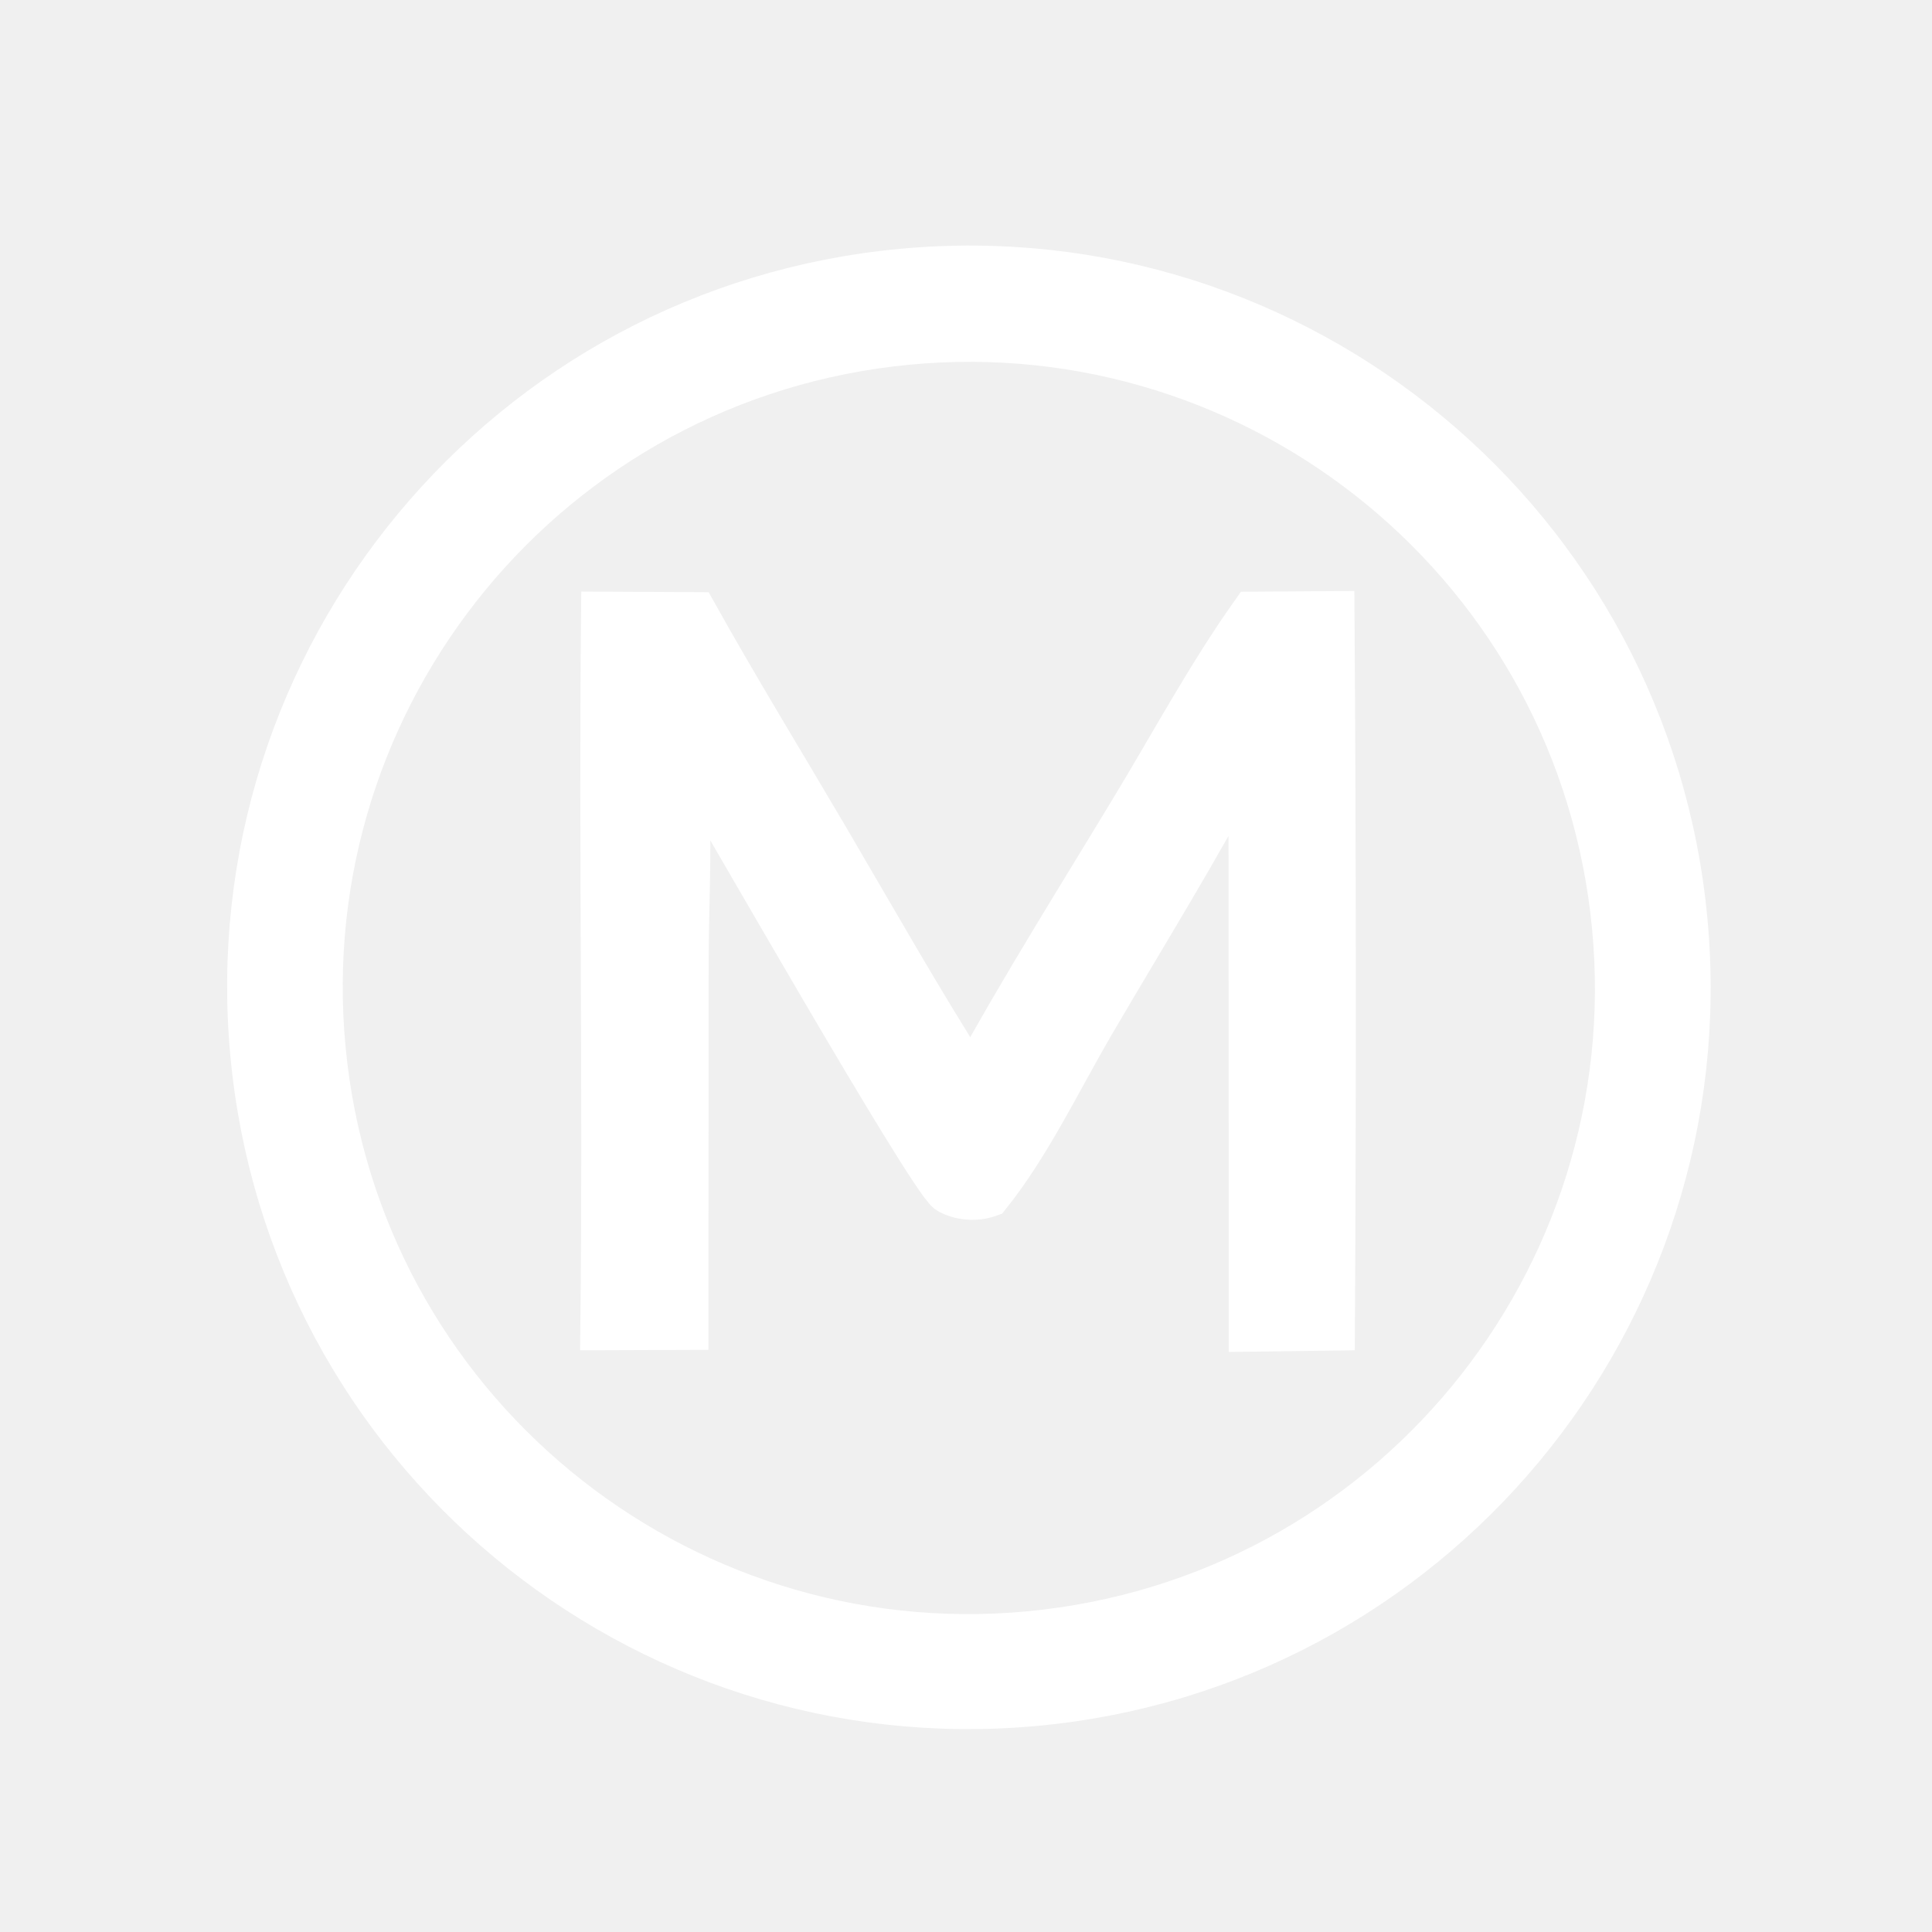
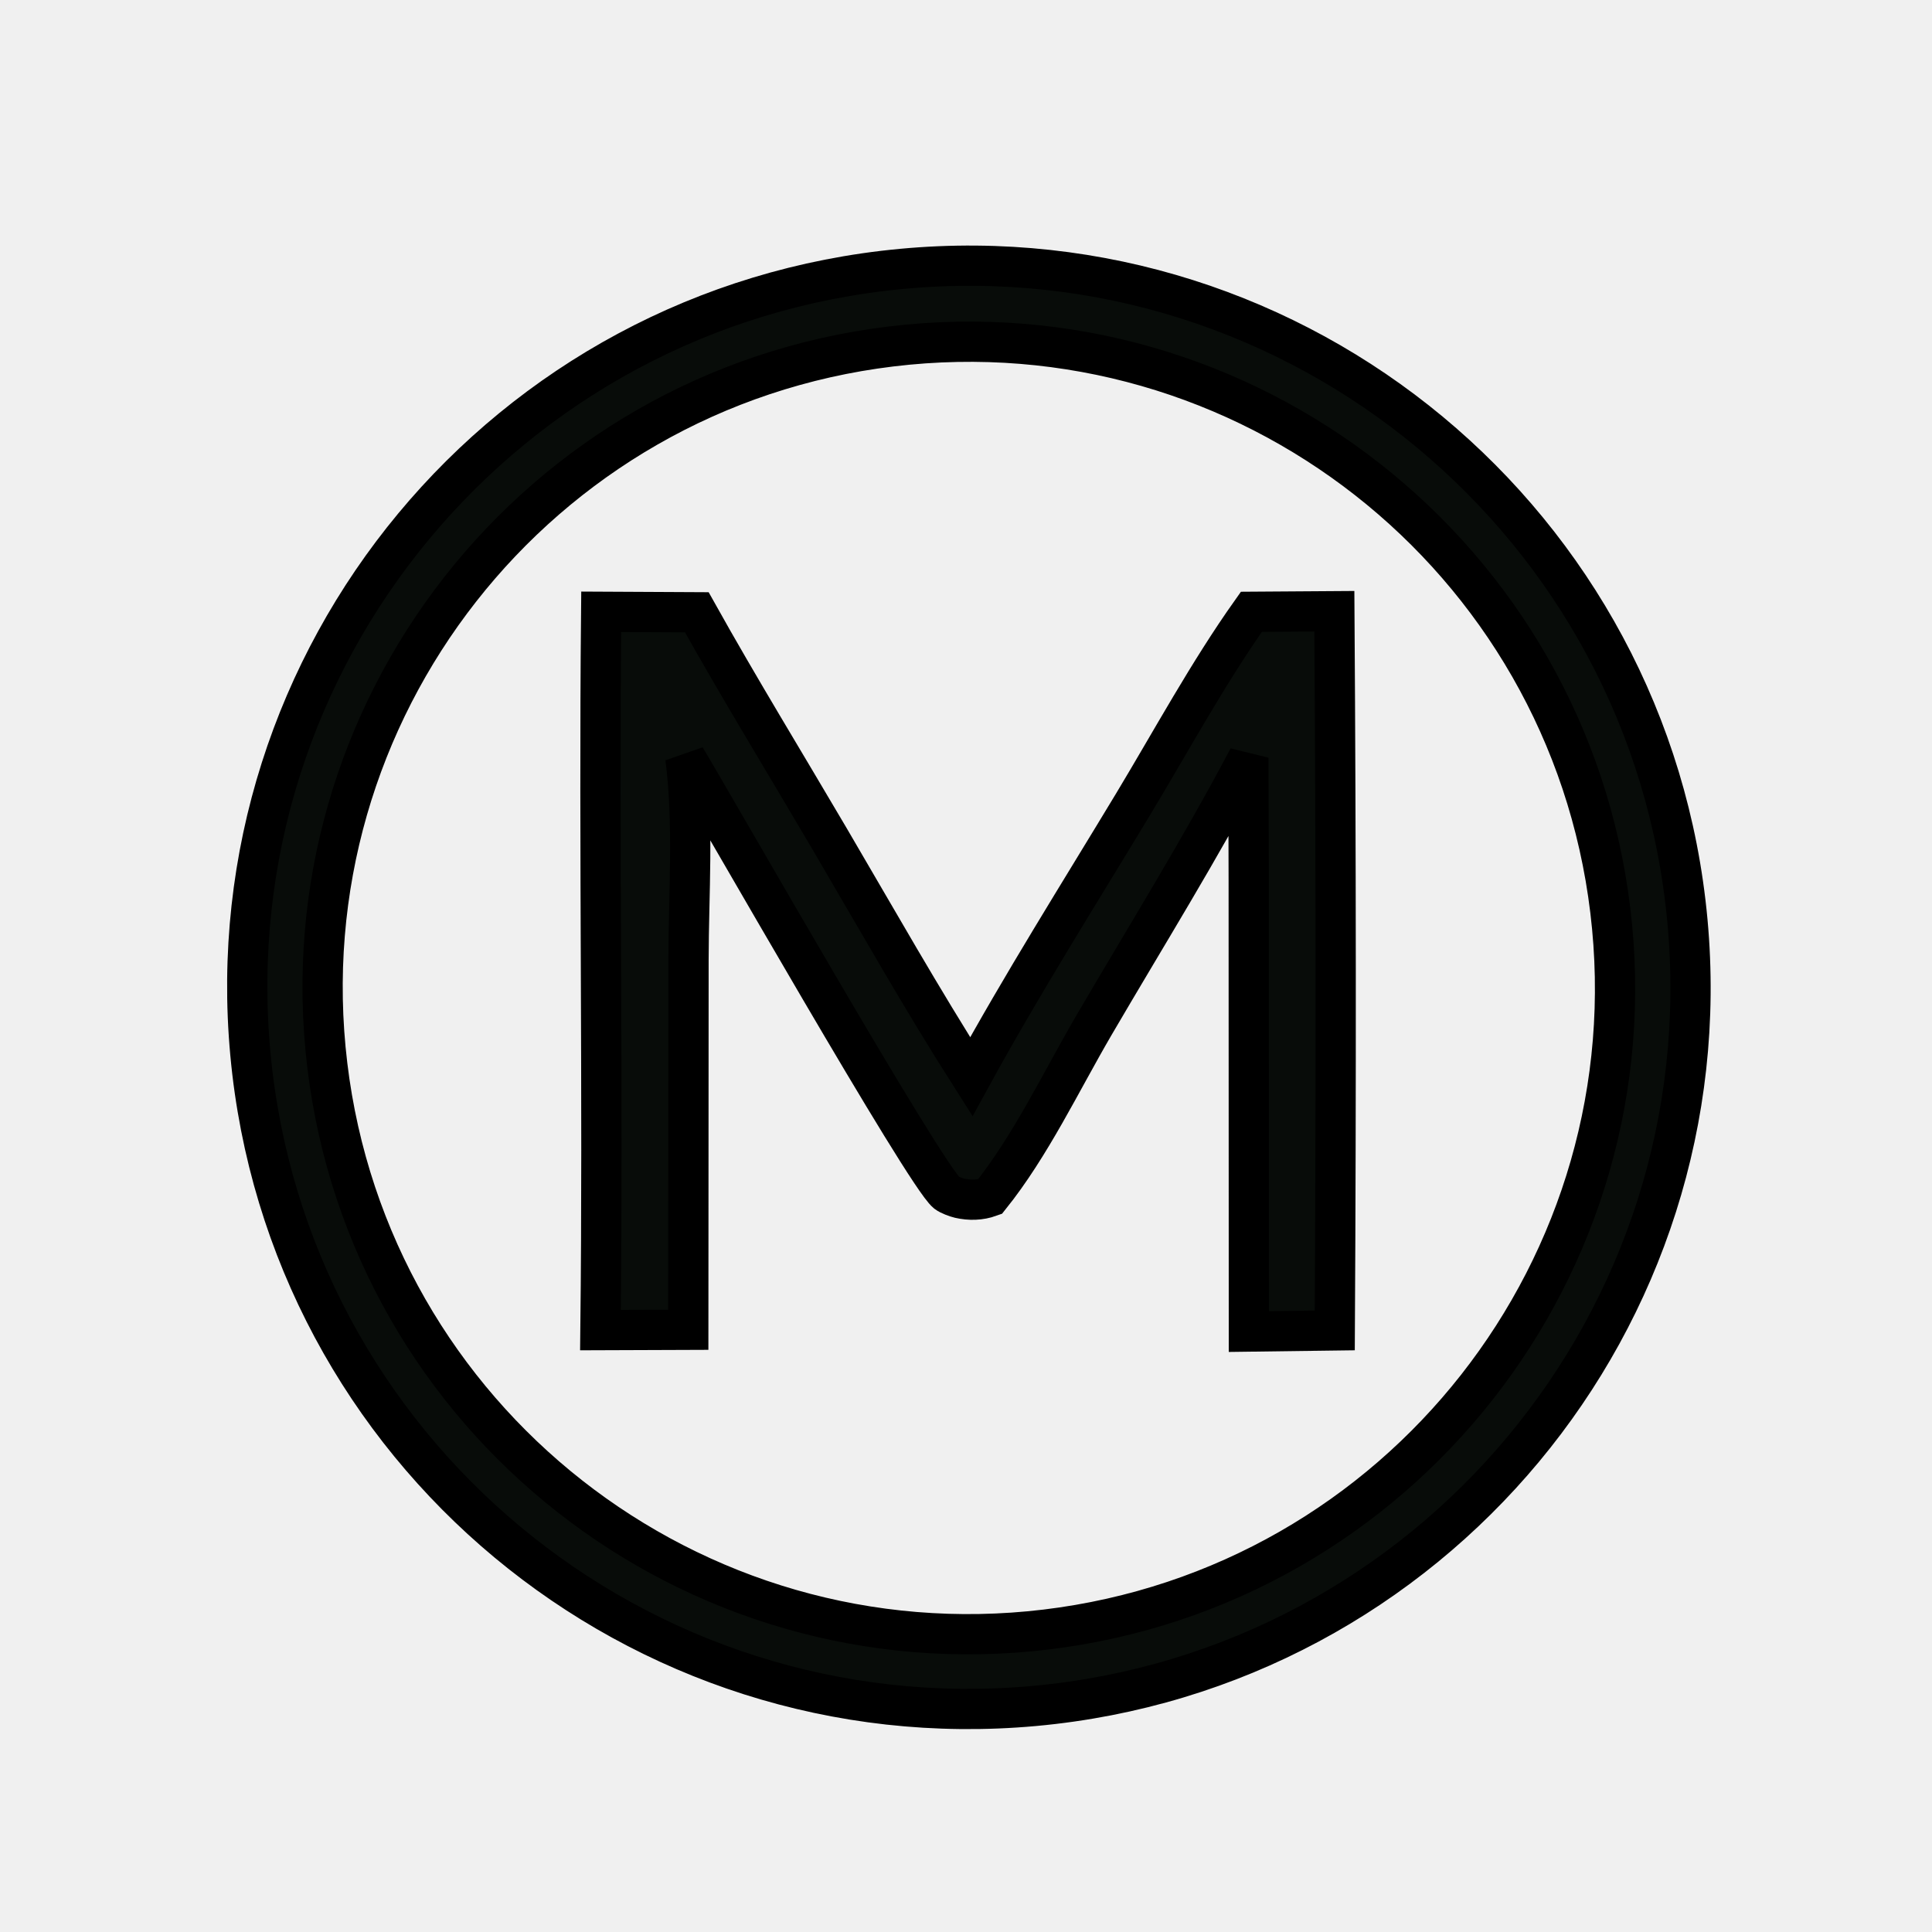
<svg xmlns="http://www.w3.org/2000/svg" width="24" height="24" viewBox="0 0 24 24" fill="none">
-   <path d="M11.203 3.34C16.136 2.879 20.507 6.508 20.962 11.441C21.417 16.375 17.784 20.741 12.85 21.192C7.924 21.641 3.564 18.015 3.11 13.088C2.655 8.162 6.277 3.799 11.203 3.34ZM12.992 20.243C17.395 19.714 20.536 15.714 20.004 11.311C19.473 6.907 15.471 3.77 11.068 4.304C6.669 4.837 3.535 8.835 4.066 13.234C4.596 17.634 8.592 20.771 12.992 20.243Z" fill="#fff" stroke="#fff" stroke-width="0.5" />
-   <path d="M15.545 7.6L16.576 7.593C16.596 10.571 16.598 13.549 16.581 16.527L15.514 16.541L15.512 10.945L15.508 9.413C14.912 10.544 14.235 11.631 13.59 12.735C13.182 13.434 12.802 14.237 12.297 14.866C12.176 14.91 12.045 14.913 11.919 14.884C11.879 14.875 11.793 14.843 11.761 14.818C11.489 14.6 8.924 10.095 8.514 9.412C8.62 10.222 8.554 11.106 8.553 11.924L8.55 16.519L7.459 16.523C7.493 13.549 7.439 10.574 7.468 7.6L8.656 7.606C9.184 8.551 9.751 9.476 10.299 10.409C10.881 11.401 11.448 12.405 12.066 13.375C12.696 12.226 13.399 11.112 14.076 9.99C14.555 9.195 15.008 8.357 15.545 7.6Z" fill="#fff" stroke="#fff" stroke-width="0.5" />
+   <path d="M11.203 3.34C16.136 2.879 20.507 6.508 20.962 11.441C21.417 16.375 17.784 20.741 12.85 21.192C7.924 21.641 3.564 18.015 3.11 13.088C2.655 8.162 6.277 3.799 11.203 3.34ZM12.992 20.243C17.395 19.714 20.536 15.714 20.004 11.311C19.473 6.907 15.471 3.77 11.068 4.304C6.669 4.837 3.535 8.835 4.066 13.234C4.596 17.634 8.592 20.771 12.992 20.243Z" fill="#080C09" stroke="black" stroke-width="0.5" />
+   <path d="M15.545 7.6L16.576 7.593C16.596 10.571 16.598 13.549 16.581 16.527L15.514 16.541L15.512 10.945L15.508 9.413C14.912 10.544 14.235 11.631 13.59 12.735C13.182 13.434 12.802 14.237 12.297 14.866C12.176 14.91 12.045 14.913 11.919 14.884C11.879 14.875 11.793 14.843 11.761 14.818C11.489 14.6 8.924 10.095 8.514 9.412C8.62 10.222 8.554 11.106 8.553 11.924L8.55 16.519L7.459 16.523C7.493 13.549 7.439 10.574 7.468 7.6L8.656 7.606C9.184 8.551 9.751 9.476 10.299 10.409C10.881 11.401 11.448 12.405 12.066 13.375C12.696 12.226 13.399 11.112 14.076 9.99C14.555 9.195 15.008 8.357 15.545 7.6Z" fill="#080C09" stroke="black" stroke-width="0.5" />
</svg>
